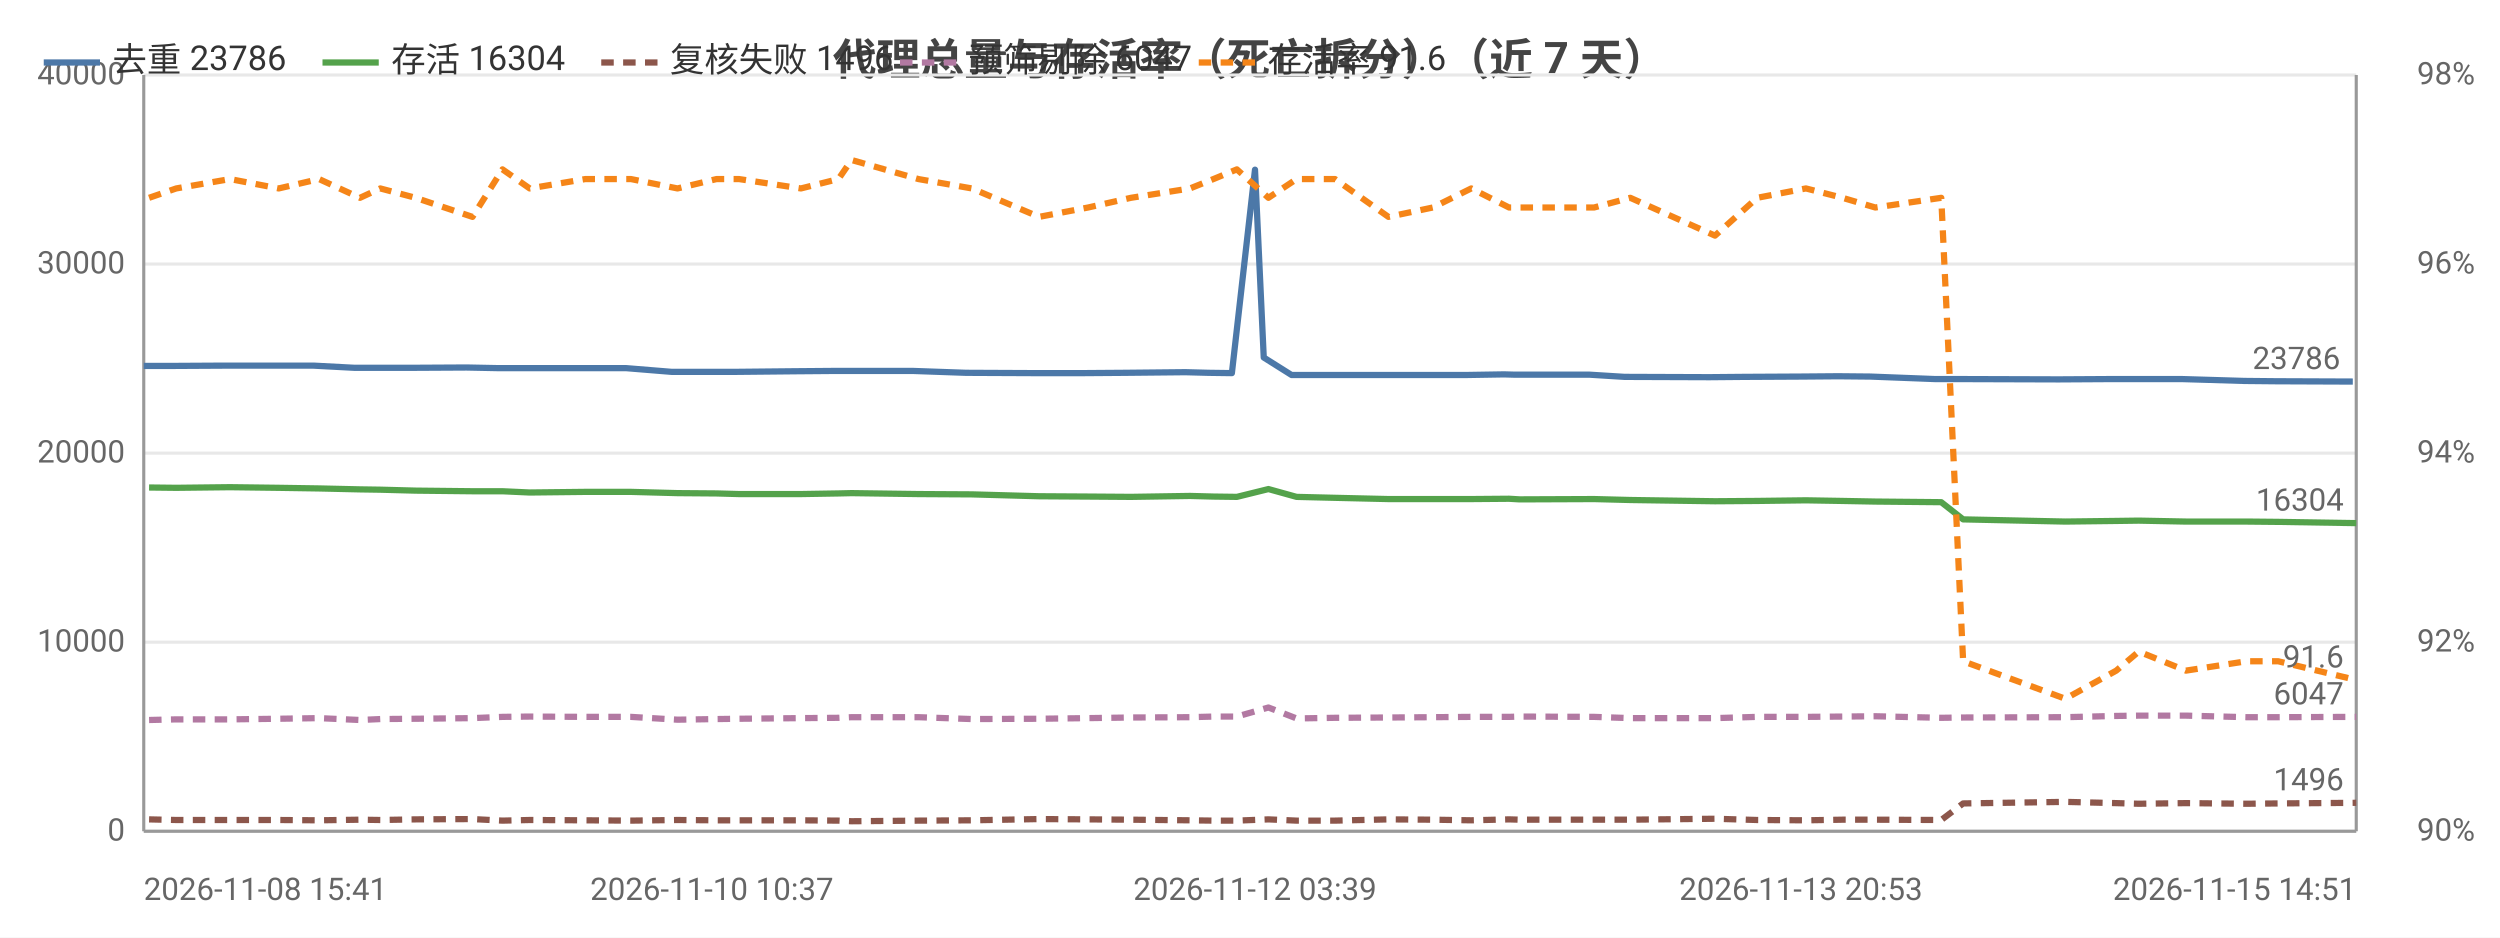
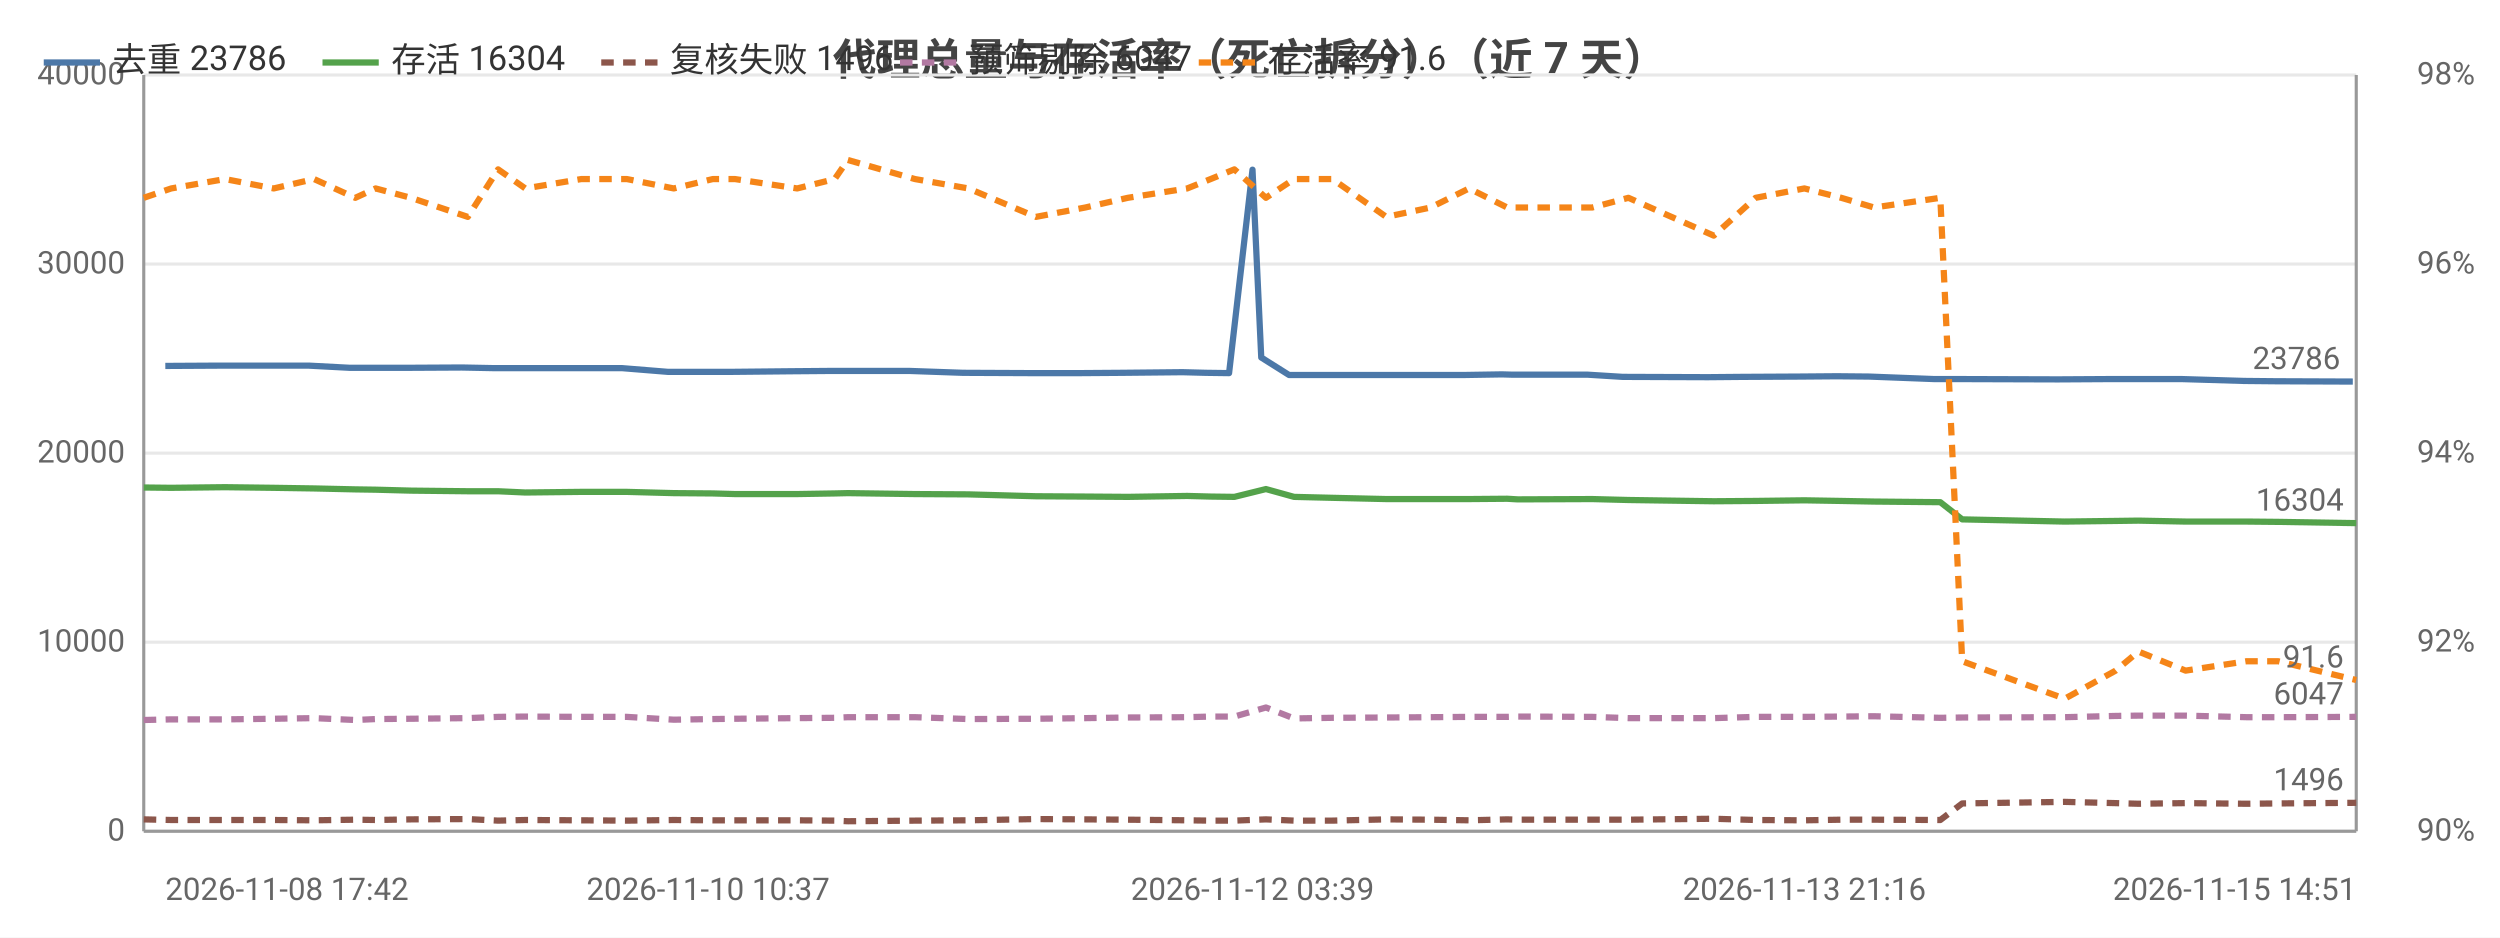
<svg xmlns="http://www.w3.org/2000/svg" width="800" height="300" viewBox="0 0 800 300">
  <rect width="800" height="300" fill="#ffffff" />
  <style>text{font-family:system-ui,-apple-system,'Segoe UI',Roboto,'PingFang SC','Microsoft YaHei','Noto Sans CJK SC',sans-serif}.g{stroke:#e8e8e8;stroke-width:1}.a{stroke:#999;stroke-width:1}.t{font-size:10px;fill:#666}.m{font-size:10px;text-anchor:middle;fill:#666}.e{font-size:10px;text-anchor:end;fill:#666}.l{font-size:11px;fill:#333}.tt{font-size:14px;font-weight:600;text-anchor:middle;fill:#444}.em{font-size:13px;text-anchor:middle;fill:#999}</style>
  <text class="tt" x="400.0" y="24">代理总量与存活率（死亡拆分）（近 7 天）</text>
  <line class="g" x1="46" y1="266" x2="754" y2="266" />
  <text class="e" x="40" y="269">0</text>
  <line class="g" x1="46" y1="205.5" x2="754" y2="205.5" />
  <text class="e" x="40" y="208.5">10000</text>
  <line class="g" x1="46" y1="145" x2="754" y2="145" />
  <text class="e" x="40" y="148">20000</text>
  <line class="g" x1="46" y1="84.5" x2="754" y2="84.5" />
  <text class="e" x="40" y="87.5">30000</text>
  <line class="g" x1="46" y1="24" x2="754" y2="24" />
  <text class="e" x="40" y="27">40000</text>
  <text class="e" x="792" y="269">90%</text>
  <text class="e" x="792" y="208.5">92%</text>
  <text class="e" x="792" y="148">94%</text>
  <text class="e" x="792" y="87.5">96%</text>
  <text class="e" x="792" y="27">98%</text>
  <line class="a" x1="754" y1="24" x2="754" y2="266" />
  <line class="a" x1="46" y1="24" x2="46" y2="266" />
  <line class="a" x1="46" y1="266" x2="754" y2="266" />
-   <polyline fill="none" stroke="#4c78a8" stroke-width="2" stroke-linejoin="round" points="46,117.1 54.6,117.1 72.0,117.0 87.7,117.0 100.3,117.0 113.5,117.7 119.9,117.7 131.3,117.7 149.3,117.6 159.2,117.8 167.9,117.8 185.8,117.8 200.3,117.8 215.0,119.0 227.8,119.0 234.9,119.0 254.6,118.8 266.7,118.7 271.0,118.7 292.2,118.7 309.2,119.3 331.0,119.4 346.5,119.4 359.9,119.3 379.3,119.1 386.8,119.3 394.2,119.4 401.6,54.3 404.4,114.4 413.3,120.0 425.6,120.0 442.5,120.0 456.7,120.0 469.2,120.0 481.3,119.8 484.8,119.9 508.7,119.9 519.9,120.6 547.0,120.7 558.0,120.6 576.3,120.5 588.2,120.4 598.5,120.5 619.2,121.3 626.7,121.3 657.8,121.4 659.3,121.4 675.5,121.3 683.1,121.3 698.2,121.3 718.2,121.9 728.3,122.0 752.9,122.1" />
-   <circle cx="46" cy="117.1" r="4" fill="transparent" />
-   <circle cx="87.7" cy="117.0" r="4" fill="transparent" />
-   <circle cx="113.5" cy="117.7" r="4" fill="transparent" />
-   <circle cx="149.3" cy="117.6" r="4" fill="transparent" />
-   <circle cx="185.8" cy="117.8" r="4" fill="transparent" />
-   <circle cx="227.8" cy="119.0" r="4" fill="transparent" />
-   <circle cx="254.6" cy="118.8" r="4" fill="transparent" />
-   <circle cx="292.2" cy="118.7" r="4" fill="transparent" />
-   <circle cx="346.5" cy="119.4" r="4" fill="transparent" />
-   <circle cx="386.8" cy="119.3" r="4" fill="transparent" />
-   <circle cx="401.6" cy="54.3" r="4" fill="transparent" />
-   <circle cx="425.6" cy="120.0" r="4" fill="transparent" />
-   <circle cx="469.2" cy="120.0" r="4" fill="transparent" />
-   <circle cx="508.7" cy="119.9" r="4" fill="transparent" />
-   <circle cx="547.0" cy="120.7" r="4" fill="transparent" />
-   <circle cx="588.2" cy="120.4" r="4" fill="transparent" />
-   <circle cx="626.7" cy="121.3" r="4" fill="transparent" />
-   <circle cx="675.5" cy="121.3" r="4" fill="transparent" />
-   <circle cx="698.2" cy="121.3" r="4" fill="transparent" />
+   <polyline fill="none" stroke="#4c78a8" stroke-width="2" stroke-linejoin="round" points="52.9,117.1 70.4,117.0 86.2,117.0 98.8,117.0 112.0,117.7 118.4,117.7 129.8,117.7 147.8,117.6 157.8,117.8 166.5,117.8 184.5,117.8 199.0,117.8 213.8,119.0 226.6,119.0 233.6,119.0 253.4,118.8 265.5,118.7 269.8,118.7 291.1,118.7 308.2,119.3 330.0,119.4 345.5,119.4 359.0,119.3 378.4,119.1 385.9,119.3 393.3,119.4 400.8,54.3 403.6,114.4 412.5,120.0 424.8,120.0 441.7,120.0 456.0,120.0 468.5,120.0 480.6,119.8 484.1,119.9 508.1,119.9 519.3,120.6 546.5,120.7 557.5,120.6 575.9,120.5 587.8,120.4 598.1,120.5 618.9,121.3 626.4,121.3 657.5,121.4 659.1,121.4 675.3,121.3 682.9,121.3 698.1,121.3 718.1,121.9 728.2,122.0 752.9,122.1" />
+   <circle cx="52.9" cy="117.1" r="4" fill="transparent" />
+   <circle cx="98.8" cy="117.0" r="4" fill="transparent" />
+   <circle cx="118.4" cy="117.7" r="4" fill="transparent" />
+   <circle cx="157.8" cy="117.8" r="4" fill="transparent" />
+   <circle cx="199.0" cy="117.8" r="4" fill="transparent" />
+   <circle cx="226.6" cy="119.0" r="4" fill="transparent" />
+   <circle cx="265.5" cy="118.7" r="4" fill="transparent" />
+   <circle cx="308.2" cy="119.3" r="4" fill="transparent" />
+   <circle cx="345.5" cy="119.4" r="4" fill="transparent" />
+   <circle cx="385.9" cy="119.3" r="4" fill="transparent" />
+   <circle cx="403.6" cy="114.4" r="4" fill="transparent" />
+   <circle cx="441.7" cy="120.0" r="4" fill="transparent" />
+   <circle cx="468.5" cy="120.0" r="4" fill="transparent" />
+   <circle cx="508.1" cy="119.9" r="4" fill="transparent" />
+   <circle cx="557.5" cy="120.6" r="4" fill="transparent" />
+   <circle cx="587.8" cy="120.4" r="4" fill="transparent" />
+   <circle cx="626.4" cy="121.3" r="4" fill="transparent" />
+   <circle cx="675.3" cy="121.3" r="4" fill="transparent" />
+   <circle cx="698.1" cy="121.3" r="4" fill="transparent" />
  <circle cx="752.9" cy="122.1" r="4" fill="transparent" />
  <text class="t" x="748.9" y="118.1" text-anchor="end" fill="#4c78a8">23786</text>
-   <polyline fill="none" stroke="#54a24b" stroke-width="2" stroke-linejoin="round" points="47.7,156.0 56.4,156.1 73.6,155.9 89.2,156.1 102.1,156.3 115.2,156.6 121.7,156.7 133.0,157.0 151.2,157.2 160.8,157.2 169.5,157.6 187.3,157.4 201.9,157.4 216.8,157.8 229.3,157.9 236.5,158.1 256.3,158.1 268.3,157.9 272.5,157.8 293.9,158.1 311.0,158.2 332.5,158.8 348.2,158.9 361.9,159.0 380.8,158.7 388.3,158.9 395.8,159.0 405.9,156.5 414.9,159.0 427.2,159.3 444.3,159.7 458.5,159.7 470.8,159.7 482.9,159.6 486.3,159.8 510.1,159.7 521.7,160.0 548.8,160.4 562.3,160.3 577.9,160.1 589.6,160.3 600.1,160.5 621.2,160.7 628.2,166.2 660.9,166.9 677.2,166.7 684.4,166.6 699.5,166.9 718.9,166.9 729.0,167.0 754,167.4" />
-   <circle cx="47.7" cy="156.0" r="4" fill="transparent" />
-   <circle cx="89.2" cy="156.1" r="4" fill="transparent" />
-   <circle cx="115.2" cy="156.6" r="4" fill="transparent" />
-   <circle cx="151.2" cy="157.2" r="4" fill="transparent" />
-   <circle cx="187.3" cy="157.4" r="4" fill="transparent" />
-   <circle cx="216.8" cy="157.8" r="4" fill="transparent" />
-   <circle cx="256.3" cy="158.1" r="4" fill="transparent" />
-   <circle cx="272.5" cy="157.8" r="4" fill="transparent" />
-   <circle cx="332.5" cy="158.8" r="4" fill="transparent" />
-   <circle cx="380.8" cy="158.7" r="4" fill="transparent" />
-   <circle cx="395.8" cy="159.0" r="4" fill="transparent" />
-   <circle cx="427.2" cy="159.3" r="4" fill="transparent" />
-   <circle cx="470.8" cy="159.7" r="4" fill="transparent" />
-   <circle cx="486.3" cy="159.8" r="4" fill="transparent" />
-   <circle cx="548.8" cy="160.4" r="4" fill="transparent" />
-   <circle cx="577.9" cy="160.1" r="4" fill="transparent" />
-   <circle cx="621.2" cy="160.7" r="4" fill="transparent" />
-   <circle cx="677.2" cy="166.7" r="4" fill="transparent" />
-   <circle cx="699.5" cy="166.9" r="4" fill="transparent" />
+   <polyline fill="none" stroke="#54a24b" stroke-width="2" stroke-linejoin="round" points="46,156.0 54.8,156.1 72.0,155.9 87.6,156.1 100.5,156.3 113.7,156.6 120.2,156.7 131.5,157.0 149.7,157.2 159.4,157.2 168.1,157.6 186.0,157.4 200.6,157.4 215.6,157.8 228.1,157.9 235.2,158.1 255.1,158.1 267.1,157.9 271.3,157.8 292.8,158.1 309.9,158.2 331.5,158.8 347.3,158.9 360.9,159.0 379.9,158.7 387.4,158.9 395.0,159.0 405.1,156.5 414.1,159.0 426.4,159.3 443.6,159.7 457.8,159.7 470.1,159.7 482.3,159.6 485.7,159.8 509.5,159.7 521.1,160.0 548.4,160.4 561.8,160.3 577.4,160.1 589.2,160.3 599.7,160.5 620.9,160.7 627.9,166.2 660.7,166.9 677.0,166.7 684.3,166.6 699.4,166.9 718.9,166.9 729.0,167.0 754,167.4" />
+   <circle cx="46" cy="156.0" r="4" fill="transparent" />
+   <circle cx="87.6" cy="156.1" r="4" fill="transparent" />
+   <circle cx="113.7" cy="156.6" r="4" fill="transparent" />
+   <circle cx="149.7" cy="157.2" r="4" fill="transparent" />
+   <circle cx="186.0" cy="157.4" r="4" fill="transparent" />
+   <circle cx="215.6" cy="157.8" r="4" fill="transparent" />
+   <circle cx="255.1" cy="158.1" r="4" fill="transparent" />
+   <circle cx="271.3" cy="157.8" r="4" fill="transparent" />
+   <circle cx="331.5" cy="158.8" r="4" fill="transparent" />
+   <circle cx="379.9" cy="158.7" r="4" fill="transparent" />
+   <circle cx="395.0" cy="159.0" r="4" fill="transparent" />
+   <circle cx="426.4" cy="159.3" r="4" fill="transparent" />
+   <circle cx="470.1" cy="159.7" r="4" fill="transparent" />
+   <circle cx="485.7" cy="159.8" r="4" fill="transparent" />
+   <circle cx="548.4" cy="160.4" r="4" fill="transparent" />
+   <circle cx="577.4" cy="160.1" r="4" fill="transparent" />
+   <circle cx="620.9" cy="160.7" r="4" fill="transparent" />
+   <circle cx="677.0" cy="166.7" r="4" fill="transparent" />
+   <circle cx="699.4" cy="166.9" r="4" fill="transparent" />
  <circle cx="754" cy="167.4" r="4" fill="transparent" />
  <text class="t" x="750" y="163.4" text-anchor="end" fill="#54a24b">16304</text>
-   <polyline fill="none" stroke="#8c564b" stroke-width="2" stroke-dasharray="4,3" stroke-linejoin="round" points="47.7,262.2 56.4,262.4 73.6,262.4 89.2,262.4 102.1,262.5 115.2,262.3 121.7,262.4 133.0,262.2 151.2,262.1 160.8,262.6 169.5,262.4 187.3,262.5 201.9,262.6 216.8,262.4 229.3,262.5 236.5,262.5 256.3,262.5 268.3,262.6 272.5,262.8 293.9,262.6 311.0,262.5 332.5,262.1 348.2,262.2 361.9,262.3 380.8,262.5 388.3,262.6 395.8,262.6 405.9,262.2 414.9,262.6 427.2,262.6 444.3,262.2 458.5,262.3 470.8,262.5 482.9,262.2 486.3,262.3 510.1,262.3 521.7,262.3 548.8,262.0 562.3,262.4 577.9,262.5 589.6,262.3 600.1,262.3 621.2,262.4 628.2,257.1 660.9,256.6 677.2,257.0 684.4,257.2 699.5,257.0 718.9,257.2 729.0,257.1 754,256.9" />
-   <circle cx="47.7" cy="262.2" r="4" fill="transparent" />
-   <circle cx="89.2" cy="262.4" r="4" fill="transparent" />
-   <circle cx="115.2" cy="262.3" r="4" fill="transparent" />
-   <circle cx="151.2" cy="262.1" r="4" fill="transparent" />
-   <circle cx="187.3" cy="262.5" r="4" fill="transparent" />
-   <circle cx="216.8" cy="262.4" r="4" fill="transparent" />
-   <circle cx="256.3" cy="262.5" r="4" fill="transparent" />
-   <circle cx="272.5" cy="262.8" r="4" fill="transparent" />
-   <circle cx="332.5" cy="262.1" r="4" fill="transparent" />
-   <circle cx="380.8" cy="262.5" r="4" fill="transparent" />
-   <circle cx="395.8" cy="262.6" r="4" fill="transparent" />
-   <circle cx="427.2" cy="262.6" r="4" fill="transparent" />
-   <circle cx="470.8" cy="262.5" r="4" fill="transparent" />
-   <circle cx="486.3" cy="262.3" r="4" fill="transparent" />
-   <circle cx="548.8" cy="262.0" r="4" fill="transparent" />
-   <circle cx="577.9" cy="262.5" r="4" fill="transparent" />
-   <circle cx="621.2" cy="262.4" r="4" fill="transparent" />
-   <circle cx="677.2" cy="257.0" r="4" fill="transparent" />
-   <circle cx="699.5" cy="257.0" r="4" fill="transparent" />
+   <polyline fill="none" stroke="#8c564b" stroke-width="2" stroke-dasharray="4,3" stroke-linejoin="round" points="46,262.2 54.8,262.4 72.0,262.4 87.6,262.4 100.5,262.5 113.7,262.3 120.2,262.4 131.5,262.2 149.7,262.1 159.4,262.6 168.1,262.4 186.0,262.5 200.6,262.6 215.6,262.4 228.1,262.5 235.2,262.5 255.1,262.5 267.1,262.6 271.3,262.8 292.8,262.6 309.9,262.5 331.5,262.1 347.3,262.2 360.9,262.3 379.9,262.5 387.4,262.6 395.0,262.6 405.1,262.2 414.1,262.6 426.4,262.6 443.6,262.2 457.8,262.3 470.1,262.5 482.3,262.2 485.7,262.3 509.5,262.3 521.1,262.3 548.4,262.0 561.8,262.4 577.4,262.5 589.2,262.3 599.7,262.3 620.9,262.4 627.9,257.1 660.7,256.6 677.0,257.0 684.3,257.2 699.4,257.0 718.9,257.2 729.0,257.1 754,256.9" />
+   <circle cx="46" cy="262.2" r="4" fill="transparent" />
+   <circle cx="87.6" cy="262.4" r="4" fill="transparent" />
+   <circle cx="113.7" cy="262.3" r="4" fill="transparent" />
+   <circle cx="149.7" cy="262.1" r="4" fill="transparent" />
+   <circle cx="186.0" cy="262.5" r="4" fill="transparent" />
+   <circle cx="215.6" cy="262.4" r="4" fill="transparent" />
+   <circle cx="255.1" cy="262.5" r="4" fill="transparent" />
+   <circle cx="271.3" cy="262.8" r="4" fill="transparent" />
+   <circle cx="331.5" cy="262.1" r="4" fill="transparent" />
+   <circle cx="379.9" cy="262.5" r="4" fill="transparent" />
+   <circle cx="395.0" cy="262.6" r="4" fill="transparent" />
+   <circle cx="426.4" cy="262.6" r="4" fill="transparent" />
+   <circle cx="470.1" cy="262.5" r="4" fill="transparent" />
+   <circle cx="485.7" cy="262.3" r="4" fill="transparent" />
+   <circle cx="548.4" cy="262.0" r="4" fill="transparent" />
+   <circle cx="577.4" cy="262.5" r="4" fill="transparent" />
+   <circle cx="620.9" cy="262.4" r="4" fill="transparent" />
+   <circle cx="677.0" cy="257.0" r="4" fill="transparent" />
+   <circle cx="699.4" cy="257.0" r="4" fill="transparent" />
  <circle cx="754" cy="256.9" r="4" fill="transparent" />
  <text class="t" x="750" y="252.9" text-anchor="end" fill="#8c564b">1496</text>
-   <polyline fill="none" stroke="#b279a2" stroke-width="2" stroke-dasharray="4,3" stroke-linejoin="round" points="47.7,230.4 56.4,230.2 73.6,230.2 89.2,230.0 102.1,229.8 115.2,230.4 121.7,230.1 133.0,230.0 151.2,229.8 160.8,229.4 169.5,229.3 187.3,229.4 201.9,229.4 216.8,230.3 229.3,230.1 236.5,230.0 256.3,229.8 268.3,229.7 272.5,229.5 293.9,229.5 311.0,230.1 332.5,230.0 348.2,229.8 361.9,229.6 380.8,229.5 388.3,229.3 395.8,229.3 405.9,226.4 414.9,229.9 427.2,229.7 444.3,229.6 458.5,229.5 470.8,229.4 482.9,229.4 486.3,229.3 510.1,229.4 521.7,229.8 548.8,229.8 562.3,229.4 577.9,229.4 589.6,229.3 600.1,229.2 621.2,229.7 628.2,229.6 660.9,229.5 677.2,229.1 684.4,229.0 699.5,229.0 718.9,229.5 729.0,229.5 754,229.4" />
-   <circle cx="47.7" cy="230.4" r="4" fill="transparent" />
-   <circle cx="89.2" cy="230.0" r="4" fill="transparent" />
-   <circle cx="115.2" cy="230.4" r="4" fill="transparent" />
-   <circle cx="151.2" cy="229.8" r="4" fill="transparent" />
-   <circle cx="187.3" cy="229.4" r="4" fill="transparent" />
-   <circle cx="216.8" cy="230.3" r="4" fill="transparent" />
-   <circle cx="256.3" cy="229.8" r="4" fill="transparent" />
-   <circle cx="272.5" cy="229.5" r="4" fill="transparent" />
-   <circle cx="332.5" cy="230.0" r="4" fill="transparent" />
-   <circle cx="380.8" cy="229.5" r="4" fill="transparent" />
-   <circle cx="395.8" cy="229.3" r="4" fill="transparent" />
-   <circle cx="427.2" cy="229.7" r="4" fill="transparent" />
-   <circle cx="470.8" cy="229.4" r="4" fill="transparent" />
-   <circle cx="486.3" cy="229.3" r="4" fill="transparent" />
-   <circle cx="548.8" cy="229.8" r="4" fill="transparent" />
-   <circle cx="577.9" cy="229.4" r="4" fill="transparent" />
-   <circle cx="621.2" cy="229.7" r="4" fill="transparent" />
-   <circle cx="677.2" cy="229.1" r="4" fill="transparent" />
-   <circle cx="699.5" cy="229.0" r="4" fill="transparent" />
+   <polyline fill="none" stroke="#b279a2" stroke-width="2" stroke-dasharray="4,3" stroke-linejoin="round" points="46,230.4 54.8,230.2 72.0,230.2 87.6,230.0 100.5,229.8 113.7,230.4 120.2,230.1 131.5,230.0 149.7,229.8 159.4,229.4 168.1,229.3 186.0,229.4 200.6,229.4 215.6,230.3 228.1,230.1 235.2,230.0 255.1,229.8 267.1,229.7 271.3,229.5 292.8,229.5 309.9,230.1 331.5,230.0 347.3,229.8 360.9,229.6 379.9,229.5 387.4,229.3 395.0,229.3 405.1,226.4 414.1,229.9 426.4,229.7 443.6,229.6 457.8,229.5 470.1,229.4 482.3,229.4 485.7,229.3 509.5,229.4 521.1,229.8 548.4,229.8 561.8,229.4 577.4,229.4 589.2,229.3 599.7,229.2 620.9,229.7 627.9,229.6 660.7,229.5 677.0,229.1 684.3,229.0 699.4,229.0 718.9,229.5 729.0,229.5 754,229.4" />
+   <circle cx="46" cy="230.4" r="4" fill="transparent" />
+   <circle cx="87.6" cy="230.0" r="4" fill="transparent" />
+   <circle cx="113.7" cy="230.4" r="4" fill="transparent" />
+   <circle cx="149.7" cy="229.8" r="4" fill="transparent" />
+   <circle cx="186.0" cy="229.4" r="4" fill="transparent" />
+   <circle cx="215.6" cy="230.3" r="4" fill="transparent" />
+   <circle cx="255.1" cy="229.8" r="4" fill="transparent" />
+   <circle cx="271.3" cy="229.5" r="4" fill="transparent" />
+   <circle cx="331.5" cy="230.0" r="4" fill="transparent" />
+   <circle cx="379.9" cy="229.5" r="4" fill="transparent" />
+   <circle cx="395.0" cy="229.3" r="4" fill="transparent" />
+   <circle cx="426.4" cy="229.7" r="4" fill="transparent" />
+   <circle cx="470.1" cy="229.4" r="4" fill="transparent" />
+   <circle cx="485.7" cy="229.3" r="4" fill="transparent" />
+   <circle cx="548.4" cy="229.8" r="4" fill="transparent" />
+   <circle cx="577.4" cy="229.4" r="4" fill="transparent" />
+   <circle cx="620.9" cy="229.7" r="4" fill="transparent" />
+   <circle cx="677.0" cy="229.1" r="4" fill="transparent" />
+   <circle cx="699.4" cy="229.0" r="4" fill="transparent" />
  <circle cx="754" cy="229.4" r="4" fill="transparent" />
  <text class="t" x="750" y="225.4" text-anchor="end" fill="#b279a2">6047</text>
-   <polyline fill="none" stroke="#f58518" stroke-width="2" stroke-dasharray="4,3" stroke-linejoin="round" points="47.7,63.3 56.4,60.3 73.6,57.3 89.2,60.3 102.1,57.3 115.2,63.3 121.7,60.3 133.0,63.3 151.2,69.4 160.8,54.2 169.5,60.3 187.3,57.3 201.9,57.3 216.8,60.3 229.3,57.3 236.5,57.3 256.3,60.3 268.3,57.3 272.5,51.2 293.9,57.3 311.0,60.3 332.5,69.4 348.2,66.4 361.9,63.3 380.8,60.3 388.3,57.3 395.8,54.2 405.9,63.3 414.9,57.3 427.2,57.3 444.3,69.4 458.5,66.4 470.8,60.3 482.9,66.4 486.3,66.4 510.1,66.4 521.7,63.3 548.8,75.4 562.3,63.3 577.9,60.3 589.6,63.3 600.1,66.4 621.2,63.3 628.2,211.6 660.9,223.6 677.2,214.6 684.4,208.5 699.5,214.6 718.9,211.6 729.0,211.6 754,217.6" />
-   <circle cx="47.7" cy="63.3" r="4" fill="transparent" />
-   <circle cx="89.2" cy="60.3" r="4" fill="transparent" />
-   <circle cx="115.2" cy="63.3" r="4" fill="transparent" />
-   <circle cx="151.2" cy="69.4" r="4" fill="transparent" />
-   <circle cx="187.3" cy="57.3" r="4" fill="transparent" />
-   <circle cx="216.8" cy="60.3" r="4" fill="transparent" />
-   <circle cx="256.3" cy="60.3" r="4" fill="transparent" />
-   <circle cx="272.5" cy="51.2" r="4" fill="transparent" />
-   <circle cx="332.5" cy="69.4" r="4" fill="transparent" />
-   <circle cx="380.8" cy="60.3" r="4" fill="transparent" />
-   <circle cx="395.8" cy="54.2" r="4" fill="transparent" />
-   <circle cx="427.2" cy="57.3" r="4" fill="transparent" />
-   <circle cx="470.8" cy="60.3" r="4" fill="transparent" />
-   <circle cx="486.3" cy="66.4" r="4" fill="transparent" />
-   <circle cx="548.8" cy="75.4" r="4" fill="transparent" />
-   <circle cx="577.9" cy="60.3" r="4" fill="transparent" />
-   <circle cx="621.2" cy="63.3" r="4" fill="transparent" />
-   <circle cx="677.2" cy="214.6" r="4" fill="transparent" />
-   <circle cx="699.5" cy="214.6" r="4" fill="transparent" />
+   <polyline fill="none" stroke="#f58518" stroke-width="2" stroke-dasharray="4,3" stroke-linejoin="round" points="46,63.3 54.8,60.3 72.0,57.3 87.6,60.3 100.5,57.3 113.7,63.3 120.2,60.3 131.5,63.3 149.7,69.4 159.4,54.2 168.1,60.3 186.0,57.3 200.6,57.3 215.6,60.3 228.1,57.3 235.2,57.3 255.1,60.3 267.1,57.3 271.3,51.2 292.8,57.3 309.9,60.3 331.5,69.4 347.3,66.4 360.9,63.3 379.9,60.3 387.4,57.3 395.0,54.2 405.1,63.3 414.1,57.3 426.4,57.3 443.6,69.4 457.8,66.4 470.1,60.3 482.3,66.4 485.7,66.4 509.5,66.4 521.1,63.3 548.4,75.4 561.8,63.3 577.4,60.3 589.2,63.3 599.7,66.4 620.9,63.3 627.9,211.6 660.7,223.6 677.0,214.6 684.3,208.5 699.4,214.6 718.9,211.6 729.0,211.6 754,217.6" />
+   <circle cx="46" cy="63.3" r="4" fill="transparent" />
+   <circle cx="87.6" cy="60.3" r="4" fill="transparent" />
+   <circle cx="113.7" cy="63.3" r="4" fill="transparent" />
+   <circle cx="149.7" cy="69.4" r="4" fill="transparent" />
+   <circle cx="186.0" cy="57.3" r="4" fill="transparent" />
+   <circle cx="215.6" cy="60.3" r="4" fill="transparent" />
+   <circle cx="255.1" cy="60.3" r="4" fill="transparent" />
+   <circle cx="271.3" cy="51.2" r="4" fill="transparent" />
+   <circle cx="331.5" cy="69.4" r="4" fill="transparent" />
+   <circle cx="379.9" cy="60.3" r="4" fill="transparent" />
+   <circle cx="395.0" cy="54.2" r="4" fill="transparent" />
+   <circle cx="426.4" cy="57.3" r="4" fill="transparent" />
+   <circle cx="470.1" cy="60.3" r="4" fill="transparent" />
+   <circle cx="485.7" cy="66.4" r="4" fill="transparent" />
+   <circle cx="548.4" cy="75.4" r="4" fill="transparent" />
+   <circle cx="577.4" cy="60.3" r="4" fill="transparent" />
+   <circle cx="620.9" cy="63.3" r="4" fill="transparent" />
+   <circle cx="677.0" cy="214.6" r="4" fill="transparent" />
+   <circle cx="699.4" cy="214.6" r="4" fill="transparent" />
  <circle cx="754" cy="217.6" r="4" fill="transparent" />
  <text class="t" x="750" y="213.6" text-anchor="end" fill="#f58518">91.6</text>
-   <text class="t" x="46" y="288">2026-11-08 15:41</text>
-   <text class="m" x="227.8" y="288">2026-11-10 10:37</text>
-   <text class="m" x="401.6" y="288">2026-11-12 03:39</text>
-   <text class="m" x="576.3" y="288">2026-11-13 20:53</text>
+   <text class="t" x="52.9" y="288">2026-11-08 17:42</text>
+   <text class="m" x="226.6" y="288">2026-11-10 10:37</text>
+   <text class="m" x="400.8" y="288">2026-11-12 03:39</text>
+   <text class="m" x="577.4" y="288">2026-11-13 21:16</text>
  <text class="e" x="754" y="288">2026-11-15 14:51</text>
  <line x1="14" y1="20" x2="32" y2="20" stroke="#4c78a8" stroke-width="2" />
  <text class="l" x="36" y="23">去重 23786</text>
  <line x1="103.2" y1="20" x2="121.2" y2="20" stroke="#54a24b" stroke-width="2" />
  <text class="l" x="125.2" y="23">存活 16304</text>
  <line x1="192.4" y1="20" x2="210.4" y2="20" stroke="#8c564b" stroke-width="2" stroke-dasharray="4,3" />
  <text class="l" x="214.4" y="23">复核失败 1496</text>
  <line x1="288.0" y1="20" x2="306.0" y2="20" stroke="#b279a2" stroke-width="2" stroke-dasharray="4,3" />
  <text class="l" x="310.0" y="23">预筛剔除 6047</text>
  <line x1="383.6" y1="20" x2="401.6" y2="20" stroke="#f58518" stroke-width="2" stroke-dasharray="4,3" />
  <text class="l" x="405.6" y="23">存活率 91.6</text>
</svg>
